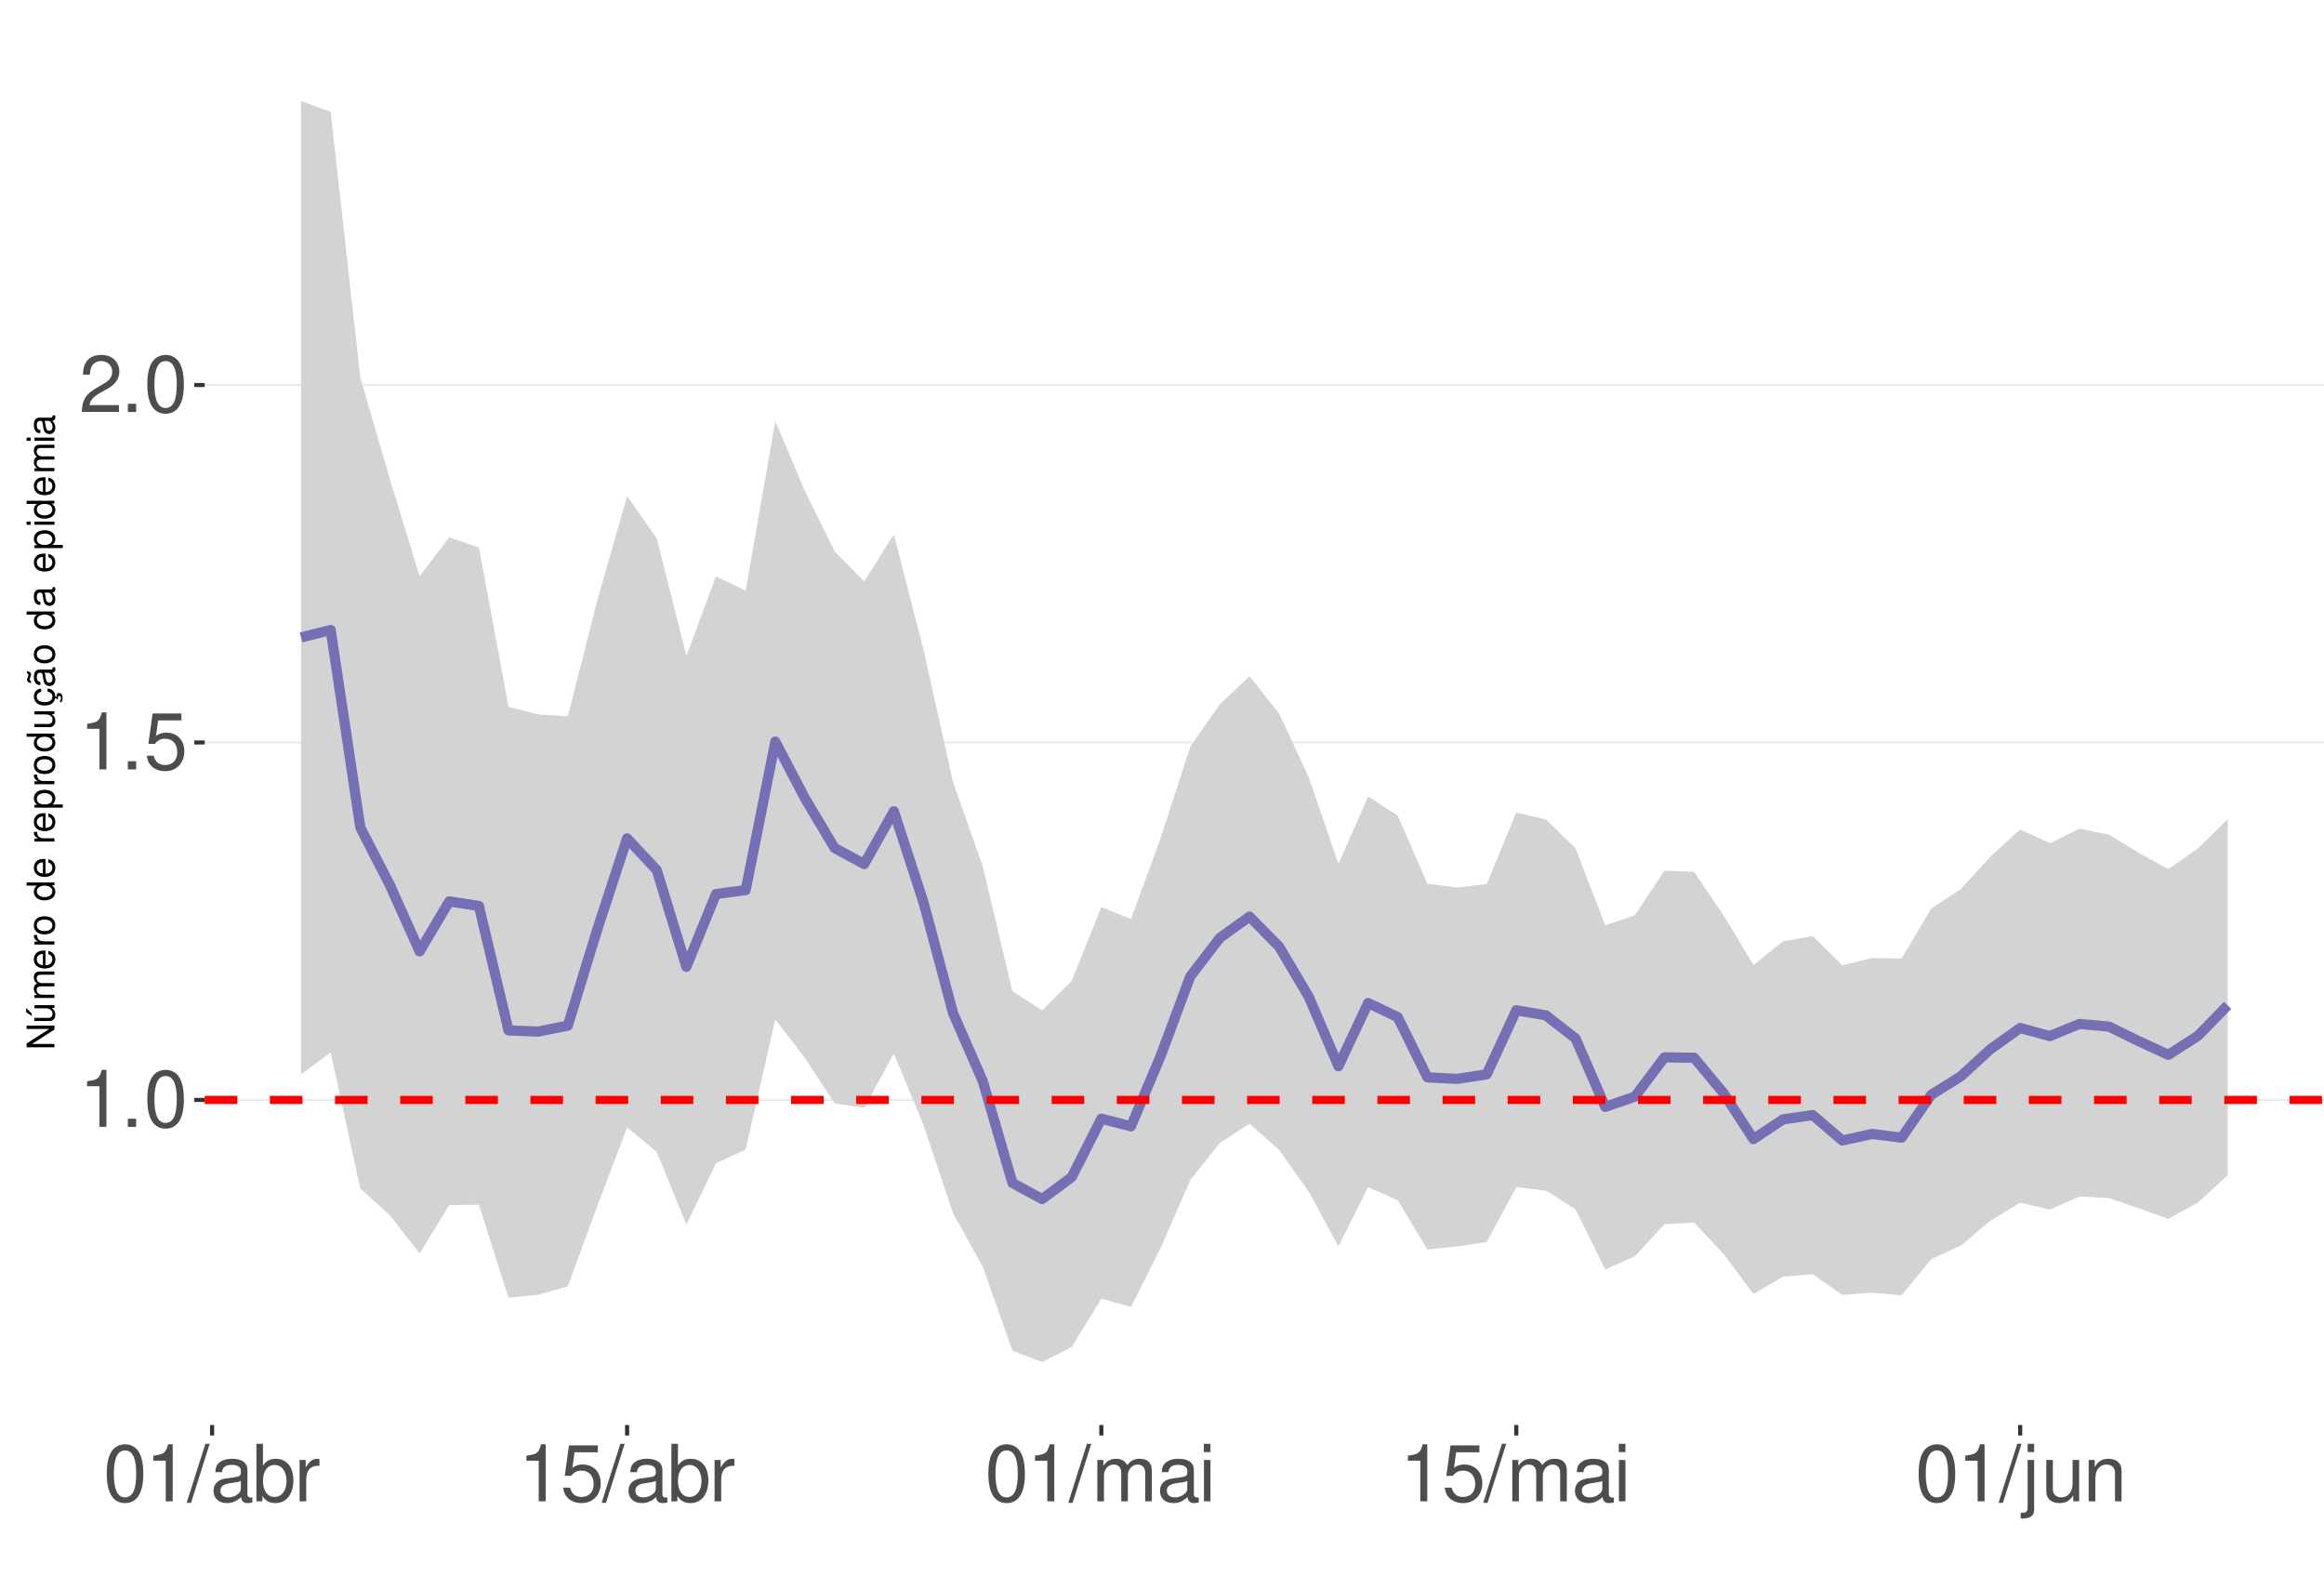
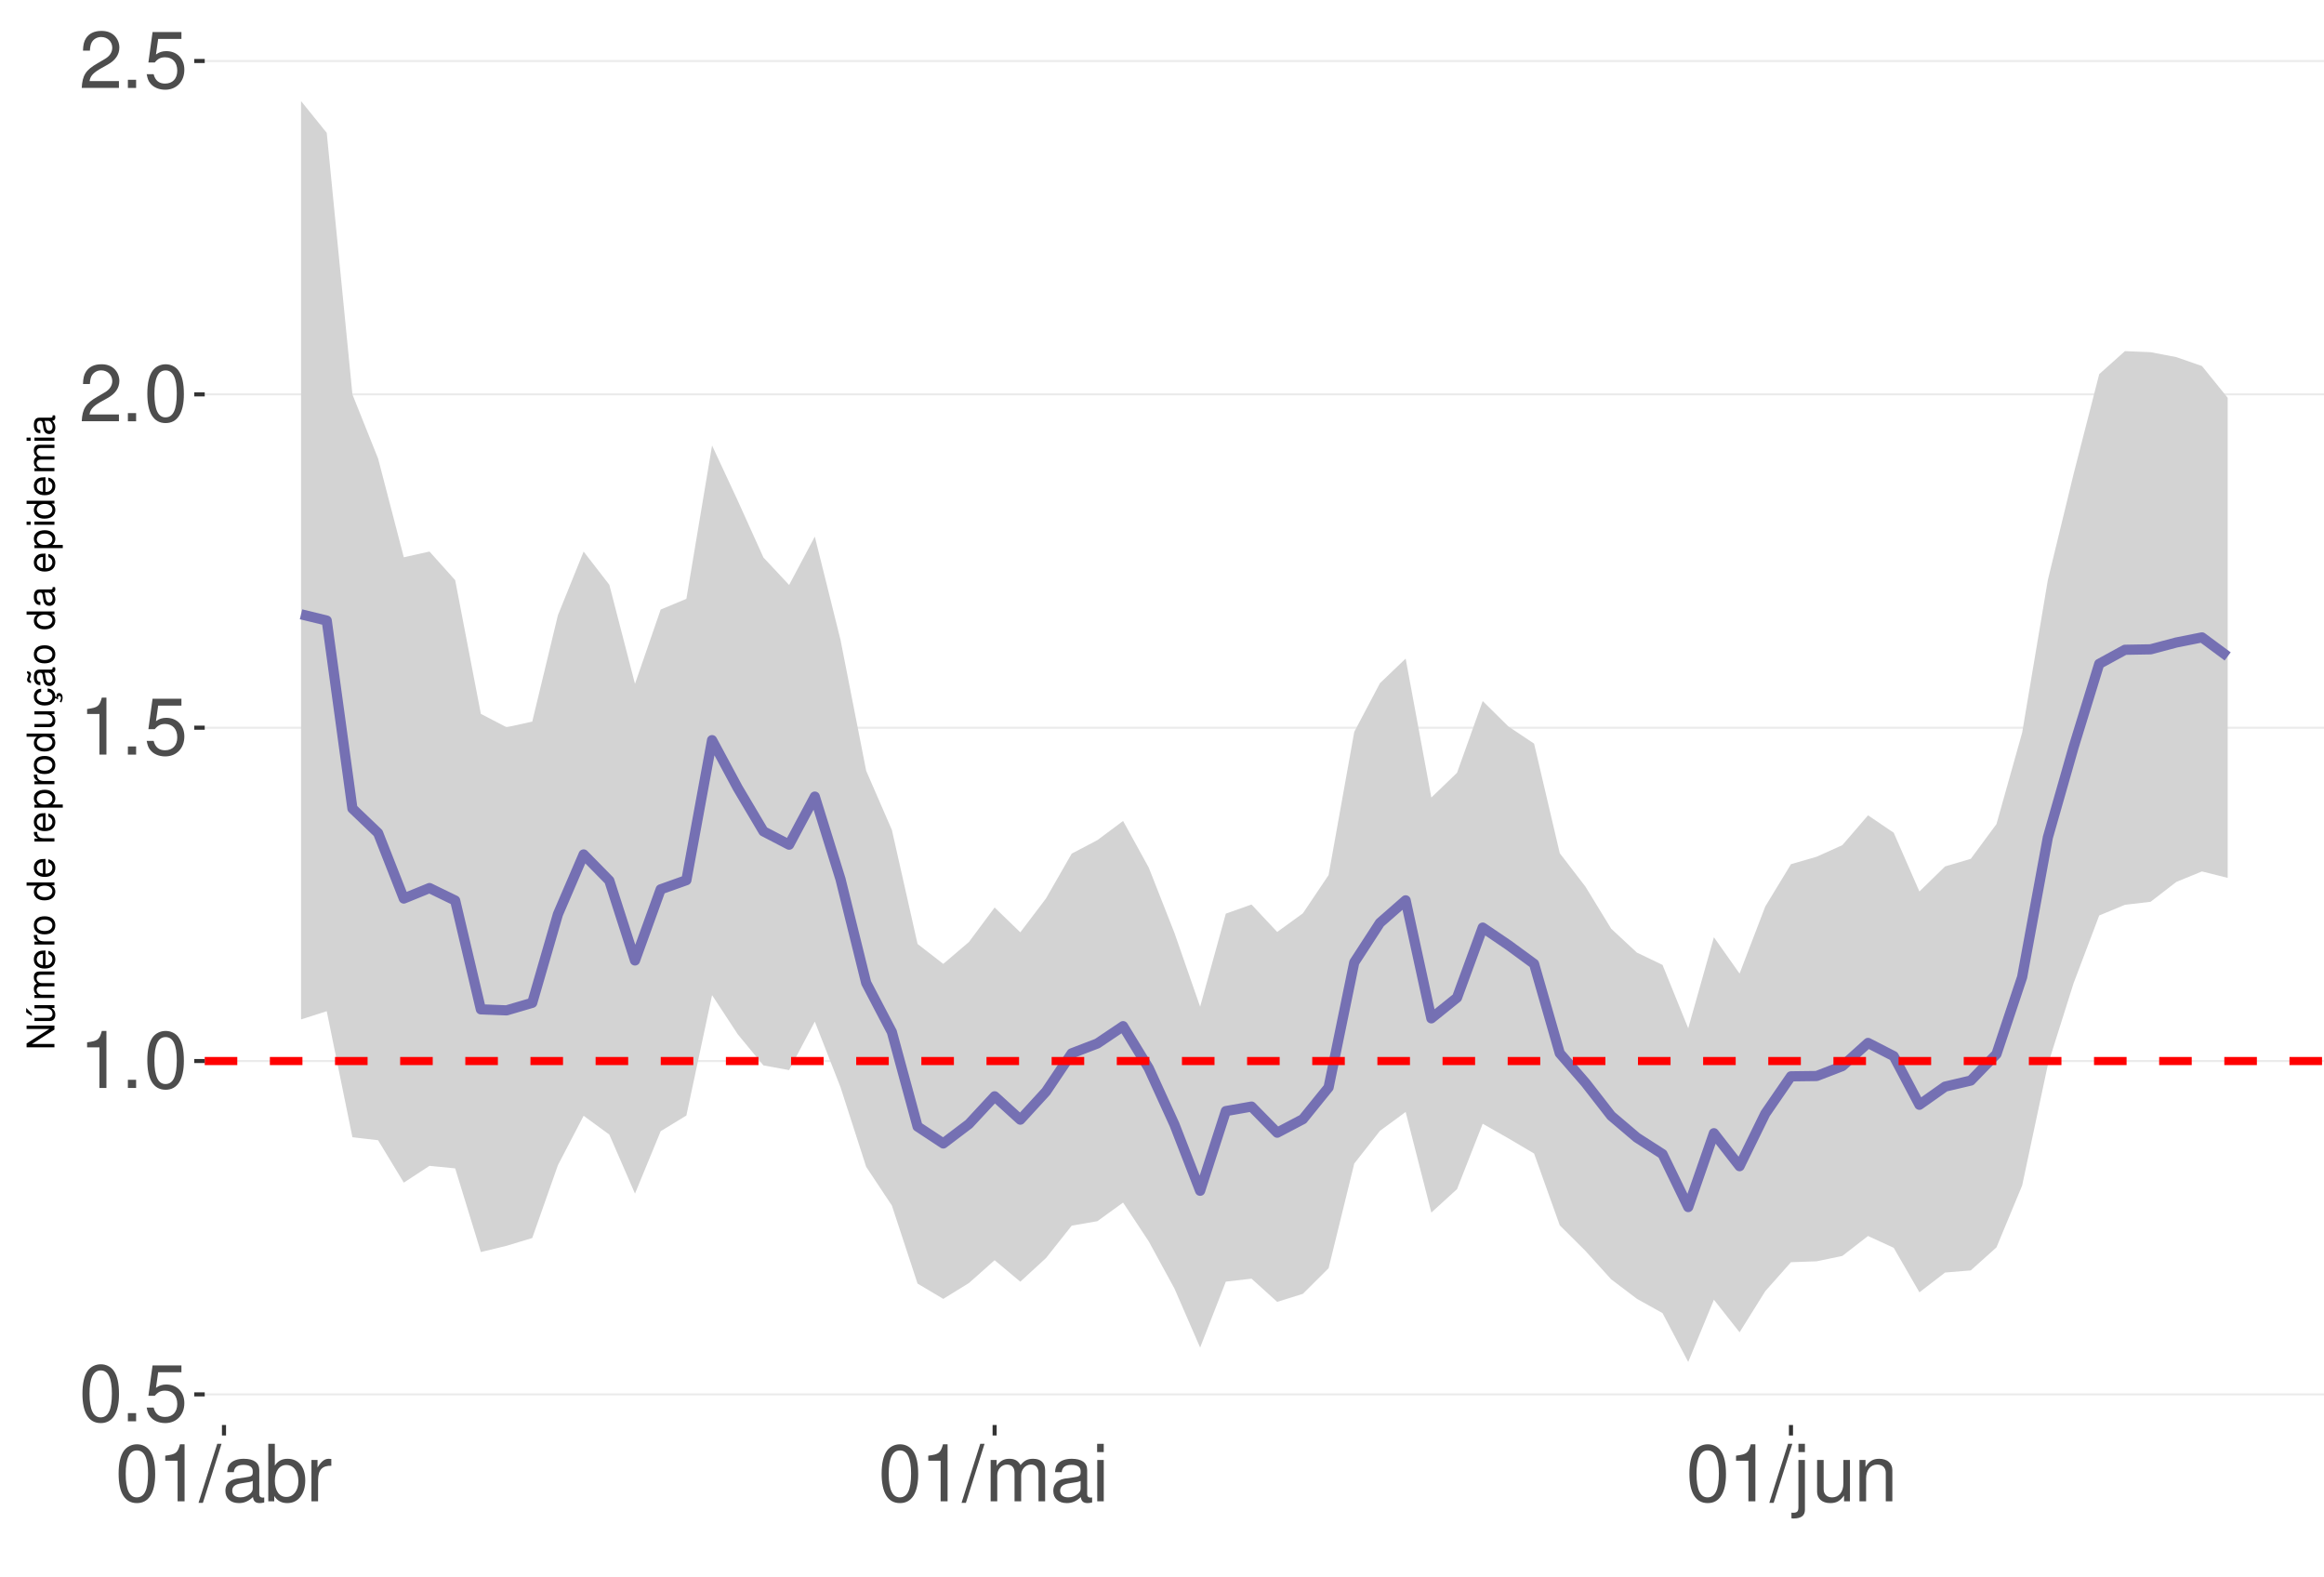
<svg xmlns="http://www.w3.org/2000/svg" xmlns:xlink="http://www.w3.org/1999/xlink" width="609pt" height="413pt" viewBox="0 0 609 413" version="1.1">
  <defs>
    <g>
      <symbol overflow="visible" id="glyph0-0">
        <path style="stroke:none;" d="" />
      </symbol>
      <symbol overflow="visible" id="glyph0-1">
-         <path style="stroke:none;" d="M 5.344 -10.641 L 5.344 0 L 7.172 0 L 7.172 -14.938 L 5.969 -14.938 C 5.328 -12.641 4.922 -12.328 2.109 -11.953 L 2.109 -10.641 Z M 5.344 -10.641 " />
+         <path style="stroke:none;" d="M 5.688 -14.938 C 4.312 -14.938 3.078 -14.312 2.312 -13.297 C 1.359 -11.984 0.891 -10 0.891 -7.234 C 0.891 -2.188 2.547 0.469 5.688 0.469 C 8.781 0.469 10.469 -2.188 10.469 -7.109 C 10.469 -10 10.016 -11.938 9.047 -13.297 C 8.281 -14.328 7.062 -14.938 5.688 -14.938 Z M 5.688 -13.328 C 7.641 -13.328 8.609 -11.312 8.609 -7.266 C 8.609 -3.016 7.656 -1.031 5.641 -1.031 C 3.719 -1.031 2.75 -3.094 2.75 -7.203 C 2.75 -11.312 3.719 -13.328 5.688 -13.328 Z M 5.688 -13.328 " />
      </symbol>
      <symbol overflow="visible" id="glyph0-2">
        <path style="stroke:none;" d="M 3.953 -2.141 L 1.797 -2.141 L 1.797 0 L 3.953 0 Z M 3.953 -2.141 " />
      </symbol>
      <symbol overflow="visible" id="glyph0-3">
-         <path style="stroke:none;" d="M 5.688 -14.938 C 4.312 -14.938 3.078 -14.312 2.312 -13.297 C 1.359 -11.984 0.891 -10 0.891 -7.234 C 0.891 -2.188 2.547 0.469 5.688 0.469 C 8.781 0.469 10.469 -2.188 10.469 -7.109 C 10.469 -10 10.016 -11.938 9.047 -13.297 C 8.281 -14.328 7.062 -14.938 5.688 -14.938 Z M 5.688 -13.328 C 7.641 -13.328 8.609 -11.312 8.609 -7.266 C 8.609 -3.016 7.656 -1.031 5.641 -1.031 C 3.719 -1.031 2.75 -3.094 2.75 -7.203 C 2.75 -11.312 3.719 -13.328 5.688 -13.328 Z M 5.688 -13.328 " />
+         <path style="stroke:none;" d="M 9.828 -14.641 L 2.266 -14.641 L 1.172 -6.672 L 2.844 -6.672 C 3.703 -7.688 4.406 -8.031 5.562 -8.031 C 7.516 -8.031 8.734 -6.688 8.734 -4.531 C 8.734 -2.422 7.516 -1.141 5.531 -1.141 C 3.953 -1.141 2.969 -1.938 2.547 -3.594 L 0.719 -3.594 C 0.969 -2.391 1.172 -1.812 1.609 -1.281 C 2.438 -0.172 3.922 0.469 5.578 0.469 C 8.531 0.469 10.594 -1.672 10.594 -4.766 C 10.594 -7.656 8.672 -9.641 5.859 -9.641 C 4.828 -9.641 4 -9.375 3.156 -8.766 L 3.734 -12.844 L 9.828 -12.844 Z M 9.828 -14.641 " />
      </symbol>
      <symbol overflow="visible" id="glyph0-4">
-         <path style="stroke:none;" d="M 9.828 -14.641 L 2.266 -14.641 L 1.172 -6.672 L 2.844 -6.672 C 3.703 -7.688 4.406 -8.031 5.562 -8.031 C 7.516 -8.031 8.734 -6.688 8.734 -4.531 C 8.734 -2.422 7.516 -1.141 5.531 -1.141 C 3.953 -1.141 2.969 -1.938 2.547 -3.594 L 0.719 -3.594 C 0.969 -2.391 1.172 -1.812 1.609 -1.281 C 2.438 -0.172 3.922 0.469 5.578 0.469 C 8.531 0.469 10.594 -1.672 10.594 -4.766 C 10.594 -7.656 8.672 -9.641 5.859 -9.641 C 4.828 -9.641 4 -9.375 3.156 -8.766 L 3.734 -12.844 L 9.828 -12.844 Z M 9.828 -14.641 " />
+         <path style="stroke:none;" d="M 5.344 -10.641 L 5.344 0 L 7.172 0 L 7.172 -14.938 L 5.969 -14.938 C 5.328 -12.641 4.922 -12.328 2.109 -11.953 L 2.109 -10.641 Z M 5.344 -10.641 " />
      </symbol>
      <symbol overflow="visible" id="glyph0-5">
        <path style="stroke:none;" d="M 10.453 -1.797 L 2.75 -1.797 C 2.938 -3.031 3.594 -3.828 5.391 -4.922 L 7.453 -6.078 C 9.5 -7.203 10.562 -8.734 10.562 -10.578 C 10.562 -11.812 10.062 -12.969 9.188 -13.781 C 8.328 -14.562 7.25 -14.938 5.859 -14.938 C 4 -14.938 2.625 -14.281 1.812 -13 C 1.297 -12.203 1.078 -11.281 1.031 -9.766 L 2.844 -9.766 C 2.906 -10.781 3.031 -11.375 3.281 -11.875 C 3.766 -12.781 4.703 -13.344 5.797 -13.344 C 7.453 -13.344 8.703 -12.141 8.703 -10.531 C 8.703 -9.344 8.016 -8.297 6.719 -7.562 L 4.812 -6.438 C 1.75 -4.688 0.875 -3.281 0.703 -0.016 L 10.453 -0.016 Z M 10.453 -1.797 " />
      </symbol>
      <symbol overflow="visible" id="glyph0-6">
        <path style="stroke:none;" d="M 4.734 -15.062 L -0.172 0.406 L 0.969 0.406 L 5.859 -15.062 Z M 4.734 -15.062 " />
      </symbol>
      <symbol overflow="visible" id="glyph0-7">
        <path style="stroke:none;" d="M 11.047 -1.016 C 10.859 -0.969 10.781 -0.969 10.672 -0.969 C 10.078 -0.969 9.75 -1.281 9.75 -1.812 L 9.75 -8.188 C 9.75 -10.094 8.344 -11.141 5.688 -11.141 C 4.094 -11.141 2.828 -10.672 2.094 -9.875 C 1.594 -9.312 1.391 -8.703 1.344 -7.625 L 3.078 -7.625 C 3.219 -8.938 4 -9.547 5.625 -9.547 C 7.188 -9.547 8.031 -8.969 8.031 -7.938 L 8.031 -7.484 C 8.016 -6.734 7.641 -6.469 6.234 -6.281 C 3.797 -5.969 3.422 -5.891 2.766 -5.625 C 1.516 -5.078 0.875 -4.125 0.875 -2.734 C 0.875 -0.766 2.234 0.469 4.422 0.469 C 5.781 0.469 6.875 0 8.094 -1.109 C 8.219 0 8.766 0.469 9.875 0.469 C 10.25 0.469 10.469 0.438 11.047 0.297 Z M 8.031 -3.406 C 8.031 -2.828 7.875 -2.484 7.359 -2 C 6.656 -1.359 5.797 -1.031 4.797 -1.031 C 3.453 -1.031 2.672 -1.672 2.672 -2.766 C 2.672 -3.906 3.406 -4.484 5.266 -4.75 C 7.109 -5 7.453 -5.078 8.031 -5.344 Z M 8.031 -3.406 " />
      </symbol>
      <symbol overflow="visible" id="glyph0-8">
        <path style="stroke:none;" d="M 1.109 -15.062 L 1.109 0 L 2.672 0 L 2.672 -1.391 C 3.484 -0.125 4.578 0.469 6.094 0.469 C 8.938 0.469 10.797 -1.859 10.797 -5.453 C 10.797 -8.969 9.047 -11.141 6.172 -11.141 C 4.688 -11.141 3.641 -10.578 2.828 -9.359 L 2.828 -15.062 Z M 5.844 -9.516 C 7.766 -9.516 9 -7.844 9 -5.266 C 9 -2.812 7.719 -1.141 5.844 -1.141 C 4 -1.141 2.828 -2.781 2.828 -5.328 C 2.828 -7.875 4 -9.516 5.844 -9.516 Z M 5.844 -9.516 " />
      </symbol>
      <symbol overflow="visible" id="glyph0-9">
        <path style="stroke:none;" d="M 1.422 -10.828 L 1.422 0 L 3.156 0 L 3.156 -5.625 C 3.188 -8.219 4.25 -9.375 6.625 -9.312 L 6.625 -11.078 C 6.344 -11.109 6.172 -11.141 5.969 -11.141 C 4.859 -11.141 4 -10.469 3.016 -8.859 L 3.016 -10.828 Z M 1.422 -10.828 " />
      </symbol>
      <symbol overflow="visible" id="glyph0-10">
        <path style="stroke:none;" d="M 1.453 -10.828 L 1.453 0 L 3.188 0 L 3.188 -6.797 C 3.188 -8.359 4.312 -9.625 5.719 -9.625 C 7 -9.625 7.719 -8.844 7.719 -7.453 L 7.719 0 L 9.453 0 L 9.453 -6.797 C 9.453 -8.359 10.594 -9.625 12 -9.625 C 13.266 -9.625 14 -8.812 14 -7.453 L 14 0 L 15.734 0 L 15.734 -8.125 C 15.734 -10.062 14.625 -11.141 12.594 -11.141 C 11.156 -11.141 10.281 -10.703 9.281 -9.484 C 8.641 -10.641 7.766 -11.141 6.359 -11.141 C 4.922 -11.141 3.953 -10.594 3.031 -9.297 L 3.031 -10.828 Z M 1.453 -10.828 " />
      </symbol>
      <symbol overflow="visible" id="glyph0-11">
        <path style="stroke:none;" d="M 3.094 -10.828 L 1.391 -10.828 L 1.391 0 L 3.094 0 Z M 3.094 -15.062 L 1.359 -15.062 L 1.359 -12.891 L 3.094 -12.891 Z M 3.094 -15.062 " />
      </symbol>
      <symbol overflow="visible" id="glyph0-12">
        <path style="stroke:none;" d="M 1.453 -10.828 L 1.453 1.562 C 1.453 2.641 1.109 3 0.047 3 C -0.078 3 -0.141 3 -0.375 2.969 L -0.375 4.438 C -0.172 4.484 -0.062 4.5 0.203 4.5 C 2.141 4.5 3.156 3.734 3.156 2.25 L 3.156 -10.828 Z M 3.156 -15.062 L 1.453 -15.062 L 1.453 -12.891 L 3.156 -12.891 Z M 3.156 -15.062 " />
      </symbol>
      <symbol overflow="visible" id="glyph0-13">
        <path style="stroke:none;" d="M 9.953 0 L 9.953 -10.828 L 8.234 -10.828 L 8.234 -4.688 C 8.234 -2.484 7.078 -1.031 5.281 -1.031 C 3.922 -1.031 3.062 -1.859 3.062 -3.156 L 3.062 -10.828 L 1.344 -10.828 L 1.344 -2.484 C 1.344 -0.688 2.688 0.469 4.797 0.469 C 6.375 0.469 7.391 -0.078 8.406 -1.516 L 8.406 0 Z M 9.953 0 " />
      </symbol>
      <symbol overflow="visible" id="glyph0-14">
        <path style="stroke:none;" d="M 1.453 -10.828 L 1.453 0 L 3.188 0 L 3.188 -5.969 C 3.188 -8.188 4.344 -9.625 6.109 -9.625 C 7.484 -9.625 8.344 -8.797 8.344 -7.5 L 8.344 0 L 10.062 0 L 10.062 -8.188 C 10.062 -9.984 8.719 -11.141 6.625 -11.141 C 5.016 -11.141 3.984 -10.516 3.031 -9 L 3.031 -10.828 Z M 1.453 -10.828 " />
      </symbol>
      <symbol overflow="visible" id="glyph1-0">
        <path style="stroke:none;" d="" />
      </symbol>
      <symbol overflow="visible" id="glyph1-1">
        <path style="stroke:none;" d="M -7.297 -6.453 L -7.297 -5.578 L -1.328 -5.578 L -7.297 -1.766 L -7.297 -0.766 L 0 -0.766 L 0 -1.641 L -5.906 -1.641 L 0 -5.406 L 0 -6.453 Z M -7.297 -6.453 " />
      </symbol>
      <symbol overflow="visible" id="glyph1-2">
        <path style="stroke:none;" d="M 0 -4.812 L -5.234 -4.812 L -5.234 -3.984 L -2.266 -3.984 C -1.203 -3.984 -0.5 -3.438 -0.5 -2.562 C -0.5 -1.906 -0.906 -1.484 -1.531 -1.484 L -5.234 -1.484 L -5.234 -0.656 L -1.203 -0.656 C -0.328 -0.656 0.234 -1.297 0.234 -2.312 C 0.234 -3.094 -0.047 -3.578 -0.734 -4.062 L 0 -4.062 Z M -7.406 -2.953 L -5.922 -2 L -5.922 -2.594 L -7.406 -4.094 Z M -7.406 -2.953 " />
      </symbol>
      <symbol overflow="visible" id="glyph1-3">
        <path style="stroke:none;" d="M -5.234 -0.703 L 0 -0.703 L 0 -1.547 L -3.297 -1.547 C -4.047 -1.547 -4.656 -2.094 -4.656 -2.766 C -4.656 -3.391 -4.281 -3.734 -3.609 -3.734 L 0 -3.734 L 0 -4.578 L -3.297 -4.578 C -4.047 -4.578 -4.656 -5.125 -4.656 -5.812 C -4.656 -6.422 -4.266 -6.781 -3.609 -6.781 L 0 -6.781 L 0 -7.625 L -3.938 -7.625 C -4.875 -7.625 -5.391 -7.078 -5.391 -6.094 C -5.391 -5.406 -5.188 -4.984 -4.594 -4.484 C -5.156 -4.188 -5.391 -3.766 -5.391 -3.078 C -5.391 -2.375 -5.125 -1.906 -4.5 -1.469 L -5.234 -1.469 Z M -5.234 -0.703 " />
      </symbol>
      <symbol overflow="visible" id="glyph1-4">
        <path style="stroke:none;" d="M -2.344 -5.125 C -3.141 -5.125 -3.625 -5.062 -4.016 -4.922 C -4.875 -4.578 -5.391 -3.781 -5.391 -2.797 C -5.391 -1.344 -4.281 -0.406 -2.547 -0.406 C -0.812 -0.406 0.234 -1.297 0.234 -2.781 C 0.234 -3.984 -0.453 -4.812 -1.594 -5.016 L -1.594 -4.188 C -0.906 -3.953 -0.547 -3.484 -0.547 -2.812 C -0.547 -2.281 -0.781 -1.828 -1.219 -1.547 C -1.516 -1.344 -1.812 -1.281 -2.344 -1.266 Z M -3.016 -1.297 C -3.984 -1.359 -4.625 -1.953 -4.625 -2.797 C -4.625 -3.641 -3.953 -4.234 -3.016 -4.234 Z M -3.016 -1.297 " />
      </symbol>
      <symbol overflow="visible" id="glyph1-5">
        <path style="stroke:none;" d="M -5.234 -0.688 L 0 -0.688 L 0 -1.531 L -2.719 -1.531 C -3.984 -1.547 -4.547 -2.062 -4.516 -3.203 L -5.359 -3.203 C -5.375 -3.062 -5.391 -2.984 -5.391 -2.891 C -5.391 -2.344 -5.062 -1.938 -4.297 -1.453 L -5.234 -1.453 Z M -5.234 -0.688 " />
      </symbol>
      <symbol overflow="visible" id="glyph1-6">
        <path style="stroke:none;" d="M -5.391 -2.719 C -5.391 -1.234 -4.344 -0.359 -2.578 -0.359 C -0.812 -0.359 0.234 -1.234 0.234 -2.734 C 0.234 -4.203 -0.812 -5.094 -2.547 -5.094 C -4.359 -5.094 -5.391 -4.234 -5.391 -2.719 Z M -4.625 -2.734 C -4.625 -3.672 -3.844 -4.234 -2.547 -4.234 C -1.312 -4.234 -0.547 -3.656 -0.547 -2.734 C -0.547 -1.797 -1.312 -1.234 -2.578 -1.234 C -3.844 -1.234 -4.625 -1.797 -4.625 -2.734 Z M -4.625 -2.734 " />
      </symbol>
      <symbol overflow="visible" id="glyph1-7">
        <path style="stroke:none;" d="" />
      </symbol>
      <symbol overflow="visible" id="glyph1-8">
        <path style="stroke:none;" d="M -7.297 -4.953 L -7.297 -4.125 L -4.578 -4.125 C -5.109 -3.766 -5.391 -3.203 -5.391 -2.516 C -5.391 -1.156 -4.297 -0.266 -2.625 -0.266 C -0.859 -0.266 0.234 -1.125 0.234 -2.547 C 0.234 -3.266 -0.047 -3.766 -0.688 -4.203 L 0 -4.203 L 0 -4.953 Z M -4.609 -2.656 C -4.609 -3.547 -3.812 -4.125 -2.562 -4.125 C -1.344 -4.125 -0.547 -3.547 -0.547 -2.656 C -0.547 -1.734 -1.359 -1.125 -2.578 -1.125 C -3.797 -1.125 -4.609 -1.734 -4.609 -2.656 Z M -4.609 -2.656 " />
      </symbol>
      <symbol overflow="visible" id="glyph1-9">
        <path style="stroke:none;" d="M 2.188 -0.547 L 2.188 -1.375 L -0.547 -1.375 C -0.016 -1.812 0.234 -2.312 0.234 -2.984 C 0.234 -4.344 -0.859 -5.234 -2.531 -5.234 C -4.297 -5.234 -5.391 -4.375 -5.391 -2.984 C -5.391 -2.266 -5.062 -1.703 -4.453 -1.312 L -5.234 -1.312 L -5.234 -0.547 Z M -4.609 -2.844 C -4.609 -3.766 -3.797 -4.359 -2.547 -4.359 C -1.359 -4.359 -0.547 -3.75 -0.547 -2.844 C -0.547 -1.953 -1.344 -1.375 -2.578 -1.375 C -3.812 -1.375 -4.609 -1.953 -4.609 -2.844 Z M -4.609 -2.844 " />
      </symbol>
      <symbol overflow="visible" id="glyph1-10">
        <path style="stroke:none;" d="M 0 -4.812 L -5.234 -4.812 L -5.234 -3.984 L -2.266 -3.984 C -1.203 -3.984 -0.5 -3.438 -0.5 -2.562 C -0.5 -1.906 -0.906 -1.484 -1.531 -1.484 L -5.234 -1.484 L -5.234 -0.656 L -1.203 -0.656 C -0.328 -0.656 0.234 -1.297 0.234 -2.312 C 0.234 -3.094 -0.047 -3.578 -0.734 -4.062 L 0 -4.062 Z M 0 -4.812 " />
      </symbol>
      <symbol overflow="visible" id="glyph1-11">
        <path style="stroke:none;" d="M 0.234 -2.641 C 0.234 -3.875 -0.547 -4.703 -1.797 -4.766 L -1.797 -3.938 C -0.953 -3.797 -0.531 -3.359 -0.531 -2.656 C -0.531 -1.734 -1.281 -1.188 -2.516 -1.188 C -3.844 -1.188 -4.625 -1.719 -4.625 -2.625 C -4.625 -3.328 -4.203 -3.766 -3.484 -3.875 L -3.484 -4.703 C -3.984 -4.672 -4.312 -4.562 -4.609 -4.359 C -5.094 -4 -5.391 -3.375 -5.391 -2.641 C -5.391 -1.219 -4.266 -0.312 -2.531 -0.312 C -1.469 -0.312 -0.625 -0.672 -0.156 -1.312 C 0.047 -1.594 0.125 -1.812 0.203 -2.25 L 0.922 -1.938 L 0.984 -2.062 C 0.938 -2.188 0.906 -2.25 0.906 -2.375 C 0.906 -2.656 1.047 -2.828 1.281 -2.828 C 1.547 -2.828 1.734 -2.594 1.734 -2.297 C 1.734 -2.031 1.672 -1.844 1.438 -1.406 L 1.406 -1.312 L 1.812 -1.094 C 2.078 -1.75 2.141 -1.953 2.141 -2.344 C 2.141 -3.109 1.781 -3.578 1.203 -3.578 C 0.781 -3.578 0.547 -3.297 0.547 -2.797 C 0.547 -2.703 0.547 -2.641 0.562 -2.516 Z M 0.234 -2.641 " />
      </symbol>
      <symbol overflow="visible" id="glyph1-12">
        <path style="stroke:none;" d="M -0.484 -5.344 C -0.469 -5.266 -0.469 -5.219 -0.469 -5.172 C -0.469 -4.875 -0.625 -4.719 -0.875 -4.719 L -3.953 -4.719 C -4.891 -4.719 -5.391 -4.047 -5.391 -2.75 C -5.391 -1.984 -5.172 -1.375 -4.781 -1.016 C -4.516 -0.766 -4.203 -0.672 -3.688 -0.656 L -3.688 -1.484 C -4.328 -1.562 -4.625 -1.938 -4.625 -2.719 C -4.625 -3.484 -4.344 -3.891 -3.844 -3.891 L -3.625 -3.891 C -3.266 -3.875 -3.125 -3.703 -3.047 -3.016 C -2.891 -1.844 -2.844 -1.656 -2.719 -1.344 C -2.453 -0.734 -2 -0.422 -1.312 -0.422 C -0.375 -0.422 0.234 -1.078 0.234 -2.141 C 0.234 -2.797 0 -3.328 -0.547 -3.922 C 0 -3.984 0.234 -4.234 0.234 -4.781 C 0.234 -4.953 0.203 -5.062 0.141 -5.344 Z M -1.656 -3.891 C -1.375 -3.891 -1.203 -3.812 -0.969 -3.562 C -0.656 -3.219 -0.5 -2.812 -0.5 -2.312 C -0.5 -1.672 -0.812 -1.297 -1.344 -1.297 C -1.891 -1.297 -2.172 -1.656 -2.297 -2.547 C -2.422 -3.438 -2.453 -3.609 -2.594 -3.891 Z M -7.172 -3.75 C -6.922 -3.672 -6.812 -3.547 -6.812 -3.375 C -6.812 -3.25 -6.875 -2.984 -6.984 -2.734 C -7.156 -2.312 -7.172 -2.25 -7.172 -2.047 C -7.172 -1.594 -6.797 -1.297 -6.141 -1.188 L -6.141 -1.766 C -6.375 -1.812 -6.5 -1.938 -6.5 -2.094 C -6.5 -2.203 -6.469 -2.344 -6.375 -2.578 C -6.156 -3.156 -6.125 -3.234 -6.125 -3.438 C -6.125 -3.922 -6.484 -4.219 -7.172 -4.312 Z M -7.172 -3.75 " />
      </symbol>
      <symbol overflow="visible" id="glyph1-13">
        <path style="stroke:none;" d="M -0.484 -5.344 C -0.469 -5.266 -0.469 -5.219 -0.469 -5.172 C -0.469 -4.875 -0.625 -4.719 -0.875 -4.719 L -3.953 -4.719 C -4.891 -4.719 -5.391 -4.047 -5.391 -2.75 C -5.391 -1.984 -5.172 -1.375 -4.781 -1.016 C -4.516 -0.766 -4.203 -0.672 -3.688 -0.656 L -3.688 -1.484 C -4.328 -1.562 -4.625 -1.938 -4.625 -2.719 C -4.625 -3.484 -4.344 -3.891 -3.844 -3.891 L -3.625 -3.891 C -3.266 -3.875 -3.125 -3.703 -3.047 -3.016 C -2.891 -1.844 -2.844 -1.656 -2.719 -1.344 C -2.453 -0.734 -2 -0.422 -1.312 -0.422 C -0.375 -0.422 0.234 -1.078 0.234 -2.141 C 0.234 -2.797 0 -3.328 -0.547 -3.922 C 0 -3.984 0.234 -4.234 0.234 -4.781 C 0.234 -4.953 0.203 -5.062 0.141 -5.344 Z M -1.656 -3.891 C -1.375 -3.891 -1.203 -3.812 -0.969 -3.562 C -0.656 -3.219 -0.5 -2.812 -0.5 -2.312 C -0.5 -1.672 -0.812 -1.297 -1.344 -1.297 C -1.891 -1.297 -2.172 -1.656 -2.297 -2.547 C -2.422 -3.438 -2.453 -3.609 -2.594 -3.891 Z M -1.656 -3.891 " />
      </symbol>
      <symbol overflow="visible" id="glyph1-14">
        <path style="stroke:none;" d="M -5.234 -1.5 L -5.234 -0.672 L 0 -0.672 L 0 -1.5 Z M -7.297 -1.5 L -7.297 -0.656 L -6.234 -0.656 L -6.234 -1.5 Z M -7.297 -1.5 " />
      </symbol>
    </g>
    <clipPath id="clip1">
      <path d="M 53.645 9.961 L 609 9.961 L 609 373.328 L 53.645 373.328 Z M 53.645 9.961 " />
    </clipPath>
    <clipPath id="clip2">
-       <path d="M 53.645 287 L 609 287 L 609 289 L 53.645 289 Z M 53.645 287 " />
+       <path d="M 53.645 365 L 609 365 L 609 366 L 53.645 366 Z M 53.645 365 " />
    </clipPath>
    <clipPath id="clip3">
-       <path d="M 53.645 194 L 609 194 L 609 195 L 53.645 195 Z M 53.645 194 " />
+       <path d="M 53.645 277 L 609 277 L 609 279 L 53.645 279 Z M 53.645 277 " />
    </clipPath>
    <clipPath id="clip4">
-       <path d="M 53.645 100 L 609 100 L 609 102 L 53.645 102 Z M 53.645 100 " />
+       <path d="M 53.645 190 L 609 190 L 609 191 L 53.645 191 Z M 53.645 190 " />
    </clipPath>
    <clipPath id="clip5">
-       <path d="M 53.645 287 L 609 287 L 609 290 L 53.645 290 Z M 53.645 287 " />
+       <path d="M 53.645 103 L 609 103 L 609 104 L 53.645 104 Z M 53.645 103 " />
+     </clipPath>
+     <clipPath id="clip6">
+       <path d="M 53.645 15 L 609 15 L 609 17 L 53.645 17 Z M 53.645 15 " />
+     </clipPath>
+     <clipPath id="clip7">
+       <path d="M 53.645 276 L 609 276 L 609 280 L 53.645 280 Z M 53.645 276 " />
    </clipPath>
  </defs>
  <g id="surface73">
    <rect x="0" y="0" width="609" height="413" style="fill:rgb(100%,100%,100%);fill-opacity:1;stroke:none;" />
    <rect x="0" y="0" width="609" height="413" style="fill:rgb(100%,100%,100%);fill-opacity:1;stroke:none;" />
    <path style="fill:none;stroke-width:1.067;stroke-linecap:round;stroke-linejoin:round;stroke:rgb(100%,100%,100%);stroke-opacity:1;stroke-miterlimit:10;" d="M 0 413 L 609 413 L 609 0 L 0 0 Z M 0 413 " />
    <g clip-path="url(#clip1)" clip-rule="nonzero">
      <path style=" stroke:none;fill-rule:nonzero;fill:rgb(100%,100%,100%);fill-opacity:1;" d="M 53.645 373.328 L 609 373.328 L 609 9.961 L 53.645 9.961 Z M 53.645 373.328 " />
    </g>
    <g clip-path="url(#clip2)" clip-rule="nonzero">
-       <path style="fill:none;stroke-width:0.533;stroke-linecap:butt;stroke-linejoin:round;stroke:rgb(92.157%,92.157%,92.157%);stroke-opacity:1;stroke-miterlimit:10;" d="M 53.645 288.164 L 609 288.164 " />
+       <path style="fill:none;stroke-width:0.533;stroke-linecap:butt;stroke-linejoin:round;stroke:rgb(92.157%,92.157%,92.157%);stroke-opacity:1;stroke-miterlimit:10;" d="M 53.645 365.301 L 609 365.301 " />
    </g>
    <g clip-path="url(#clip3)" clip-rule="nonzero">
-       <path style="fill:none;stroke-width:0.533;stroke-linecap:butt;stroke-linejoin:round;stroke:rgb(92.157%,92.157%,92.157%);stroke-opacity:1;stroke-miterlimit:10;" d="M 53.645 194.516 L 609 194.516 " />
+       <path style="fill:none;stroke-width:0.533;stroke-linecap:butt;stroke-linejoin:round;stroke:rgb(92.157%,92.157%,92.157%);stroke-opacity:1;stroke-miterlimit:10;" d="M 53.645 277.973 L 609 277.973 " />
    </g>
    <g clip-path="url(#clip4)" clip-rule="nonzero">
-       <path style="fill:none;stroke-width:0.533;stroke-linecap:butt;stroke-linejoin:round;stroke:rgb(92.157%,92.157%,92.157%);stroke-opacity:1;stroke-miterlimit:10;" d="M 53.645 100.871 L 609 100.871 " />
-     </g>
-     <path style=" stroke:none;fill-rule:nonzero;fill:rgb(82.745%,82.745%,82.745%);fill-opacity:1;" d="M 78.887 26.48 L 86.656 29.316 L 94.422 98.945 L 102.191 125.586 L 109.957 150.984 L 117.723 140.754 L 125.492 143.43 L 133.258 185.152 L 141.027 187.164 L 148.793 187.656 L 156.559 157.148 L 164.328 129.969 L 172.094 141.008 L 179.863 171.805 L 187.629 151.023 L 195.398 154.727 L 203.164 110.336 L 210.93 128.645 L 218.699 144.453 L 226.465 152.32 L 234.234 140.008 L 242 170.199 L 249.766 204.965 L 257.535 226.965 L 265.301 259.711 L 273.07 264.699 L 280.836 257.004 L 288.602 237.648 L 296.371 240.762 L 304.137 219.586 L 311.906 195.613 L 319.672 184.523 L 327.438 177.137 L 335.207 186.977 L 342.973 203.676 L 350.742 226.336 L 358.508 208.668 L 366.273 213.68 L 374.043 231.52 L 381.809 232.516 L 389.578 231.617 L 397.344 212.855 L 405.109 214.695 L 412.879 222.277 L 420.645 242.422 L 428.414 239.766 L 436.18 228.086 L 443.945 228.422 L 451.715 239.914 L 459.48 252.801 L 467.25 246.609 L 475.016 245.223 L 482.781 252.902 L 490.551 250.977 L 498.316 251.113 L 506.086 238.004 L 513.852 232.906 L 521.617 224.363 L 529.387 217.309 L 537.152 220.902 L 544.922 217.105 L 552.688 218.684 L 560.453 223.43 L 568.223 227.703 L 575.988 222.246 L 583.758 214.59 L 583.758 307.883 L 575.988 315.039 L 568.223 319.309 L 560.453 316.562 L 552.688 313.875 L 544.922 313.457 L 537.152 316.902 L 529.387 315.066 L 521.617 319.785 L 513.852 326.285 L 506.086 329.859 L 498.316 339.363 L 490.551 338.664 L 482.781 339.23 L 475.016 333.828 L 467.25 334.473 L 459.48 339 L 451.715 328.586 L 443.945 320.277 L 436.18 320.723 L 428.414 329.102 L 420.645 332.594 L 412.879 316.832 L 405.109 311.93 L 397.344 311.004 L 389.578 325.395 L 381.809 326.547 L 374.043 327.34 L 366.273 314.445 L 358.508 311.012 L 350.742 326.547 L 342.973 312.219 L 335.207 301.293 L 327.438 294.371 L 319.672 299.418 L 311.906 309.172 L 304.137 326.957 L 296.371 342.379 L 288.602 340.223 L 280.836 352.906 L 273.07 356.812 L 265.301 353.859 L 257.535 331.887 L 249.766 317.879 L 242 294.734 L 234.234 275.973 L 226.465 290.238 L 218.699 289.082 L 210.93 277.172 L 203.164 267.066 L 195.398 301.156 L 187.629 304.766 L 179.863 320.816 L 172.094 301.785 L 164.328 295.348 L 156.559 315.867 L 148.793 337.016 L 141.027 339.211 L 133.258 340.004 L 125.492 315.609 L 117.723 315.723 L 109.957 328.406 L 102.191 318.387 L 94.422 311.383 L 86.656 275.723 L 78.887 281.473 Z M 78.887 26.48 " />
-     <path style="fill:none;stroke-width:2.667;stroke-linecap:butt;stroke-linejoin:round;stroke:rgb(45.882%,43.922%,70.196%);stroke-opacity:1;stroke-miterlimit:10;" d="M 78.887 167 L 86.656 165.043 L 94.422 216.773 L 102.191 231.918 L 109.957 249.246 L 117.723 236.145 L 125.492 237.359 L 133.258 269.961 L 141.027 270.254 L 148.793 268.695 L 156.559 243.359 L 164.328 219.641 L 172.094 227.941 L 179.863 253.285 L 187.629 234.23 L 195.398 233.188 L 203.164 194.289 L 210.93 209.125 L 218.699 222.172 L 226.465 226.363 L 234.234 212.539 L 242 236.387 L 249.766 265.469 L 257.535 283.223 L 265.301 309.91 L 273.07 314.137 L 280.836 308.395 L 288.602 293.074 L 296.371 295.078 L 304.137 276.66 L 311.906 255.82 L 319.672 245.703 L 327.438 240.129 L 335.207 248.035 L 342.973 261.16 L 350.742 279.332 L 358.508 262.773 L 366.273 266.469 L 374.043 282.246 L 381.809 282.648 L 389.578 281.469 L 397.344 264.672 L 405.109 266.008 L 412.879 272.059 L 420.645 289.984 L 428.414 287.301 L 436.18 276.996 L 443.945 277.113 L 451.715 286.477 L 459.48 298.418 L 467.25 293.246 L 475.016 292.141 L 482.781 298.785 L 490.551 297.086 L 498.316 298.047 L 506.086 286.812 L 513.852 281.969 L 521.617 274.844 L 529.387 269.312 L 537.152 271.438 L 544.922 268.258 L 552.688 268.961 L 560.453 272.773 L 568.223 276.352 L 575.988 271.355 L 583.758 263.379 " />
+       <path style="fill:none;stroke-width:0.533;stroke-linecap:butt;stroke-linejoin:round;stroke:rgb(92.157%,92.157%,92.157%);stroke-opacity:1;stroke-miterlimit:10;" d="M 53.645 190.645 L 609 190.645 " />
+     </g>
    <g clip-path="url(#clip5)" clip-rule="nonzero">
-       <path style="fill:none;stroke-width:2.134;stroke-linecap:butt;stroke-linejoin:round;stroke:rgb(100%,0%,0%);stroke-opacity:1;stroke-dasharray:8.536,8.536;stroke-miterlimit:10;" d="M 53.645 288.164 L 609 288.164 " />
-     </g>
-     <g style="fill:rgb(30.196%,30.196%,30.196%);fill-opacity:1;">
-       <use xlink:href="#glyph0-1" x="20.715" y="295.218" />
-       <use xlink:href="#glyph0-2" x="31.715" y="295.218" />
-       <use xlink:href="#glyph0-3" x="37.715" y="295.218" />
-     </g>
-     <g style="fill:rgb(30.196%,30.196%,30.196%);fill-opacity:1;">
-       <use xlink:href="#glyph0-1" x="20.715" y="201.569" />
-       <use xlink:href="#glyph0-2" x="31.715" y="201.569" />
-       <use xlink:href="#glyph0-4" x="37.715" y="201.569" />
-     </g>
-     <g style="fill:rgb(30.196%,30.196%,30.196%);fill-opacity:1;">
-       <use xlink:href="#glyph0-5" x="20.715" y="107.925" />
-       <use xlink:href="#glyph0-2" x="31.715" y="107.925" />
-       <use xlink:href="#glyph0-3" x="37.715" y="107.925" />
-     </g>
-     <path style="fill:none;stroke-width:1.067;stroke-linecap:butt;stroke-linejoin:round;stroke:rgb(20%,20%,20%);stroke-opacity:1;stroke-miterlimit:10;" d="M 50.906 288.164 L 53.645 288.164 " />
-     <path style="fill:none;stroke-width:1.067;stroke-linecap:butt;stroke-linejoin:round;stroke:rgb(20%,20%,20%);stroke-opacity:1;stroke-miterlimit:10;" d="M 50.906 194.516 L 53.645 194.516 " />
-     <path style="fill:none;stroke-width:1.067;stroke-linecap:butt;stroke-linejoin:round;stroke:rgb(20%,20%,20%);stroke-opacity:1;stroke-miterlimit:10;" d="M 50.906 100.871 L 53.645 100.871 " />
-     <path style="fill:none;stroke-width:1.067;stroke-linecap:butt;stroke-linejoin:round;stroke:rgb(20%,20%,20%);stroke-opacity:1;stroke-miterlimit:10;" d="M 55.586 376.07 L 55.586 373.328 " />
-     <path style="fill:none;stroke-width:1.067;stroke-linecap:butt;stroke-linejoin:round;stroke:rgb(20%,20%,20%);stroke-opacity:1;stroke-miterlimit:10;" d="M 164.328 376.07 L 164.328 373.328 " />
-     <path style="fill:none;stroke-width:1.067;stroke-linecap:butt;stroke-linejoin:round;stroke:rgb(20%,20%,20%);stroke-opacity:1;stroke-miterlimit:10;" d="M 288.602 376.07 L 288.602 373.328 " />
-     <path style="fill:none;stroke-width:1.067;stroke-linecap:butt;stroke-linejoin:round;stroke:rgb(20%,20%,20%);stroke-opacity:1;stroke-miterlimit:10;" d="M 397.344 376.07 L 397.344 373.328 " />
-     <path style="fill:none;stroke-width:1.067;stroke-linecap:butt;stroke-linejoin:round;stroke:rgb(20%,20%,20%);stroke-opacity:1;stroke-miterlimit:10;" d="M 529.387 376.07 L 529.387 373.328 " />
-     <g style="fill:rgb(30.196%,30.196%,30.196%);fill-opacity:1;">
-       <use xlink:href="#glyph0-3" x="27.086" y="393.315" />
-       <use xlink:href="#glyph0-1" x="38.086" y="393.315" />
-       <use xlink:href="#glyph0-6" x="49.086" y="393.315" />
-       <use xlink:href="#glyph0-7" x="55.086" y="393.315" />
-       <use xlink:href="#glyph0-8" x="66.086" y="393.315" />
-       <use xlink:href="#glyph0-9" x="77.086" y="393.315" />
-     </g>
-     <g style="fill:rgb(30.196%,30.196%,30.196%);fill-opacity:1;">
-       <use xlink:href="#glyph0-1" x="135.828" y="393.315" />
-       <use xlink:href="#glyph0-4" x="146.828" y="393.315" />
-       <use xlink:href="#glyph0-6" x="157.828" y="393.315" />
-       <use xlink:href="#glyph0-7" x="163.828" y="393.315" />
-       <use xlink:href="#glyph0-8" x="174.828" y="393.315" />
-       <use xlink:href="#glyph0-9" x="185.828" y="393.315" />
-     </g>
-     <g style="fill:rgb(30.196%,30.196%,30.196%);fill-opacity:1;">
-       <use xlink:href="#glyph0-3" x="258.102" y="393.315" />
-       <use xlink:href="#glyph0-1" x="269.102" y="393.315" />
-       <use xlink:href="#glyph0-6" x="280.102" y="393.315" />
-       <use xlink:href="#glyph0-10" x="286.102" y="393.315" />
-       <use xlink:href="#glyph0-7" x="303.102" y="393.315" />
-       <use xlink:href="#glyph0-11" x="314.102" y="393.315" />
-     </g>
-     <g style="fill:rgb(30.196%,30.196%,30.196%);fill-opacity:1;">
-       <use xlink:href="#glyph0-1" x="366.844" y="393.315" />
-       <use xlink:href="#glyph0-4" x="377.844" y="393.315" />
-       <use xlink:href="#glyph0-6" x="388.844" y="393.315" />
-       <use xlink:href="#glyph0-10" x="394.844" y="393.315" />
-       <use xlink:href="#glyph0-7" x="411.844" y="393.315" />
-       <use xlink:href="#glyph0-11" x="422.844" y="393.315" />
-     </g>
-     <g style="fill:rgb(30.196%,30.196%,30.196%);fill-opacity:1;">
-       <use xlink:href="#glyph0-3" x="501.887" y="393.315" />
-       <use xlink:href="#glyph0-1" x="512.887" y="393.315" />
-       <use xlink:href="#glyph0-6" x="523.887" y="393.315" />
-       <use xlink:href="#glyph0-12" x="529.887" y="393.315" />
-       <use xlink:href="#glyph0-13" x="534.887" y="393.315" />
-       <use xlink:href="#glyph0-14" x="545.887" y="393.315" />
+       <path style="fill:none;stroke-width:0.533;stroke-linecap:butt;stroke-linejoin:round;stroke:rgb(92.157%,92.157%,92.157%);stroke-opacity:1;stroke-miterlimit:10;" d="M 53.645 103.316 L 609 103.316 " />
+     </g>
+     <g clip-path="url(#clip6)" clip-rule="nonzero">
+       <path style="fill:none;stroke-width:0.533;stroke-linecap:butt;stroke-linejoin:round;stroke:rgb(92.157%,92.157%,92.157%);stroke-opacity:1;stroke-miterlimit:10;" d="M 53.645 15.984 L 609 15.984 " />
+     </g>
+     <path style=" stroke:none;fill-rule:nonzero;fill:rgb(82.745%,82.745%,82.745%);fill-opacity:1;" d="M 78.887 26.48 L 85.621 34.805 L 92.352 103.336 L 99.082 120.141 L 105.816 145.996 L 112.547 144.492 L 119.277 151.996 L 126.008 187.016 L 132.742 190.527 L 139.473 189.047 L 146.203 161.168 L 152.938 144.504 L 159.668 153.191 L 166.398 179.16 L 173.129 159.688 L 179.863 156.887 L 186.594 116.711 L 193.324 131.16 L 200.059 146.059 L 206.789 153.25 L 213.52 140.59 L 220.25 167.613 L 226.984 201.941 L 233.715 217.426 L 240.445 247.293 L 247.18 252.527 L 253.91 246.777 L 260.641 237.75 L 267.371 244.25 L 274.105 235.375 L 280.836 223.637 L 287.566 220.102 L 294.301 215.078 L 301.031 227.293 L 307.762 244.402 L 314.492 263.738 L 321.227 239.355 L 327.957 236.969 L 334.688 244.156 L 341.418 239.273 L 348.152 229.258 L 354.883 191.734 L 361.613 178.984 L 368.348 172.539 L 375.078 208.945 L 381.809 202.457 L 388.539 183.66 L 395.273 190.32 L 402.004 194.82 L 408.734 223.523 L 415.469 232.293 L 422.199 243.293 L 428.93 249.555 L 435.66 252.785 L 442.395 269.387 L 449.125 245.543 L 455.855 255.059 L 462.59 237.477 L 469.32 226.398 L 476.051 224.449 L 482.781 221.41 L 489.516 213.602 L 496.246 218.16 L 502.977 233.555 L 509.711 226.984 L 516.441 224.996 L 523.172 215.891 L 529.902 191.949 L 536.637 151.945 L 543.367 124.242 L 550.098 98.016 L 556.832 91.992 L 563.562 92.266 L 570.293 93.555 L 577.023 95.898 L 583.758 104.211 L 583.758 229.988 L 577.023 228.301 L 570.293 231.051 L 563.562 236.25 L 556.832 237.047 L 550.098 239.836 L 543.367 257.621 L 536.637 278.941 L 529.902 310.578 L 523.172 326.789 L 516.441 332.824 L 509.711 333.379 L 502.977 338.57 L 496.246 326.906 L 489.516 323.809 L 482.781 329.031 L 476.051 330.438 L 469.32 330.676 L 462.59 338.262 L 455.855 349.039 L 449.125 340.504 L 442.395 356.812 L 435.66 344.008 L 428.93 340.254 L 422.199 335.156 L 415.469 327.719 L 408.734 321.012 L 402.004 302.207 L 395.273 298.23 L 388.539 294.398 L 381.809 311.535 L 375.078 317.668 L 368.348 291.309 L 361.613 296.266 L 354.883 304.828 L 348.152 332.254 L 341.418 338.961 L 334.688 341.066 L 327.957 334.988 L 321.227 335.766 L 314.492 353.035 L 307.762 337.574 L 301.031 325.23 L 294.301 315.055 L 287.566 319.926 L 280.836 321.102 L 274.105 329.586 L 267.371 335.781 L 260.641 330.152 L 253.91 336.129 L 247.18 340.285 L 240.445 336.277 L 233.715 315.832 L 226.984 305.695 L 220.25 284.816 L 213.52 267.633 L 206.789 280.344 L 200.059 279.121 L 193.324 270.957 L 186.594 260.703 L 179.863 292.242 L 173.129 296.355 L 166.398 312.707 L 159.668 297.238 L 152.938 292.316 L 146.203 305.25 L 139.473 324.336 L 132.742 326.379 L 126.008 328.012 L 119.277 306.094 L 112.547 305.43 L 105.816 309.828 L 99.082 298.723 L 92.352 297.934 L 85.621 264.914 L 78.887 267.07 Z M 78.887 26.48 " />
+     <path style="fill:none;stroke-width:2.667;stroke-linecap:butt;stroke-linejoin:round;stroke:rgb(45.882%,43.922%,70.196%);stroke-opacity:1;stroke-miterlimit:10;" d="M 78.887 160.934 L 85.621 162.578 L 92.352 211.816 L 99.082 218.254 L 105.816 235.398 L 112.547 232.652 L 119.277 235.922 L 126.008 264.43 L 132.742 264.699 L 139.473 262.723 L 146.203 239.52 L 152.938 223.852 L 159.668 230.703 L 166.398 251.625 L 173.129 232.992 L 179.863 230.59 L 186.594 193.906 L 193.324 206.438 L 200.059 217.793 L 206.789 221.297 L 213.52 208.695 L 220.25 230.324 L 226.984 257.508 L 233.715 270.379 L 240.445 295.125 L 247.18 299.566 L 253.91 294.465 L 260.641 287.211 L 267.371 293.328 L 274.105 285.98 L 280.836 275.961 L 287.566 273.371 L 294.301 268.836 L 301.031 279.859 L 307.762 294.605 L 314.492 311.957 L 321.227 291.086 L 327.957 289.902 L 334.688 296.746 L 341.418 293.207 L 348.152 284.887 L 354.883 252.133 L 361.613 241.77 L 368.348 235.871 L 375.078 266.789 L 381.809 261.371 L 388.539 243.016 L 395.273 247.586 L 402.004 252.52 L 408.734 275.926 L 415.469 283.668 L 422.199 292.312 L 428.93 298.031 L 435.66 302.348 L 442.395 316.227 L 449.125 296.883 L 455.855 305.52 L 462.59 291.758 L 469.32 281.98 L 476.051 281.895 L 482.781 279.301 L 489.516 273.23 L 496.246 276.688 L 502.977 289.43 L 509.711 284.672 L 516.441 283.086 L 523.172 276.148 L 529.902 255.953 L 536.637 219.387 L 543.367 195.797 L 550.098 173.918 L 556.832 170.23 L 563.562 170.113 L 570.293 168.324 L 577.023 166.984 L 583.758 171.969 " />
+     <g clip-path="url(#clip7)" clip-rule="nonzero">
+       <path style="fill:none;stroke-width:2.134;stroke-linecap:butt;stroke-linejoin:round;stroke:rgb(100%,0%,0%);stroke-opacity:1;stroke-dasharray:8.536,8.536;stroke-miterlimit:10;" d="M 53.645 277.973 L 609 277.973 " />
+     </g>
+     <g style="fill:rgb(30.196%,30.196%,30.196%);fill-opacity:1;">
+       <use xlink:href="#glyph0-1" x="20.715" y="372.354" />
+       <use xlink:href="#glyph0-2" x="31.715" y="372.354" />
+       <use xlink:href="#glyph0-3" x="37.715" y="372.354" />
+     </g>
+     <g style="fill:rgb(30.196%,30.196%,30.196%);fill-opacity:1;">
+       <use xlink:href="#glyph0-4" x="20.715" y="285.026" />
+       <use xlink:href="#glyph0-2" x="31.715" y="285.026" />
+       <use xlink:href="#glyph0-1" x="37.715" y="285.026" />
+     </g>
+     <g style="fill:rgb(30.196%,30.196%,30.196%);fill-opacity:1;">
+       <use xlink:href="#glyph0-4" x="20.715" y="197.698" />
+       <use xlink:href="#glyph0-2" x="31.715" y="197.698" />
+       <use xlink:href="#glyph0-3" x="37.715" y="197.698" />
+     </g>
+     <g style="fill:rgb(30.196%,30.196%,30.196%);fill-opacity:1;">
+       <use xlink:href="#glyph0-5" x="20.715" y="110.37" />
+       <use xlink:href="#glyph0-2" x="31.715" y="110.37" />
+       <use xlink:href="#glyph0-1" x="37.715" y="110.37" />
+     </g>
+     <g style="fill:rgb(30.196%,30.196%,30.196%);fill-opacity:1;">
+       <use xlink:href="#glyph0-5" x="20.715" y="23.038" />
+       <use xlink:href="#glyph0-2" x="31.715" y="23.038" />
+       <use xlink:href="#glyph0-3" x="37.715" y="23.038" />
+     </g>
+     <path style="fill:none;stroke-width:1.067;stroke-linecap:butt;stroke-linejoin:round;stroke:rgb(20%,20%,20%);stroke-opacity:1;stroke-miterlimit:10;" d="M 50.906 365.301 L 53.645 365.301 " />
+     <path style="fill:none;stroke-width:1.067;stroke-linecap:butt;stroke-linejoin:round;stroke:rgb(20%,20%,20%);stroke-opacity:1;stroke-miterlimit:10;" d="M 50.906 277.973 L 53.645 277.973 " />
+     <path style="fill:none;stroke-width:1.067;stroke-linecap:butt;stroke-linejoin:round;stroke:rgb(20%,20%,20%);stroke-opacity:1;stroke-miterlimit:10;" d="M 50.906 190.645 L 53.645 190.645 " />
+     <path style="fill:none;stroke-width:1.067;stroke-linecap:butt;stroke-linejoin:round;stroke:rgb(20%,20%,20%);stroke-opacity:1;stroke-miterlimit:10;" d="M 50.906 103.316 L 53.645 103.316 " />
+     <path style="fill:none;stroke-width:1.067;stroke-linecap:butt;stroke-linejoin:round;stroke:rgb(20%,20%,20%);stroke-opacity:1;stroke-miterlimit:10;" d="M 50.906 15.984 L 53.645 15.984 " />
+     <path style="fill:none;stroke-width:1.067;stroke-linecap:butt;stroke-linejoin:round;stroke:rgb(20%,20%,20%);stroke-opacity:1;stroke-miterlimit:10;" d="M 58.695 376.07 L 58.695 373.328 " />
+     <path style="fill:none;stroke-width:1.067;stroke-linecap:butt;stroke-linejoin:round;stroke:rgb(20%,20%,20%);stroke-opacity:1;stroke-miterlimit:10;" d="M 260.641 376.07 L 260.641 373.328 " />
+     <path style="fill:none;stroke-width:1.067;stroke-linecap:butt;stroke-linejoin:round;stroke:rgb(20%,20%,20%);stroke-opacity:1;stroke-miterlimit:10;" d="M 469.32 376.07 L 469.32 373.328 " />
+     <g style="fill:rgb(30.196%,30.196%,30.196%);fill-opacity:1;">
+       <use xlink:href="#glyph0-1" x="30.195" y="393.315" />
+       <use xlink:href="#glyph0-4" x="41.195" y="393.315" />
+       <use xlink:href="#glyph0-6" x="52.195" y="393.315" />
+       <use xlink:href="#glyph0-7" x="58.195" y="393.315" />
+       <use xlink:href="#glyph0-8" x="69.195" y="393.315" />
+       <use xlink:href="#glyph0-9" x="80.195" y="393.315" />
+     </g>
+     <g style="fill:rgb(30.196%,30.196%,30.196%);fill-opacity:1;">
+       <use xlink:href="#glyph0-1" x="230.141" y="393.315" />
+       <use xlink:href="#glyph0-4" x="241.141" y="393.315" />
+       <use xlink:href="#glyph0-6" x="252.141" y="393.315" />
+       <use xlink:href="#glyph0-10" x="258.141" y="393.315" />
+       <use xlink:href="#glyph0-7" x="275.141" y="393.315" />
+       <use xlink:href="#glyph0-11" x="286.141" y="393.315" />
+     </g>
+     <g style="fill:rgb(30.196%,30.196%,30.196%);fill-opacity:1;">
+       <use xlink:href="#glyph0-1" x="441.82" y="393.315" />
+       <use xlink:href="#glyph0-4" x="452.82" y="393.315" />
+       <use xlink:href="#glyph0-6" x="463.82" y="393.315" />
+       <use xlink:href="#glyph0-12" x="469.82" y="393.315" />
+       <use xlink:href="#glyph0-13" x="474.82" y="393.315" />
+       <use xlink:href="#glyph0-14" x="485.82" y="393.315" />
    </g>
    <g style="fill:rgb(0%,0%,0%);fill-opacity:1;">
      <use xlink:href="#glyph1-1" x="14.263" y="275.145" />
      <use xlink:href="#glyph1-2" x="14.263" y="268.145" />
      <use xlink:href="#glyph1-3" x="14.263" y="262.145" />
      <use xlink:href="#glyph1-4" x="14.263" y="254.145" />
      <use xlink:href="#glyph1-5" x="14.263" y="248.145" />
      <use xlink:href="#glyph1-6" x="14.263" y="245.145" />
      <use xlink:href="#glyph1-7" x="14.263" y="239.145" />
      <use xlink:href="#glyph1-8" x="14.263" y="236.145" />
      <use xlink:href="#glyph1-4" x="14.263" y="230.145" />
      <use xlink:href="#glyph1-7" x="14.263" y="224.145" />
      <use xlink:href="#glyph1-5" x="14.263" y="221.145" />
      <use xlink:href="#glyph1-4" x="14.263" y="218.145" />
      <use xlink:href="#glyph1-9" x="14.263" y="212.145" />
      <use xlink:href="#glyph1-5" x="14.263" y="206.145" />
      <use xlink:href="#glyph1-6" x="14.263" y="203.145" />
      <use xlink:href="#glyph1-8" x="14.263" y="197.145" />
      <use xlink:href="#glyph1-10" x="14.263" y="191.145" />
      <use xlink:href="#glyph1-11" x="14.263" y="185.145" />
      <use xlink:href="#glyph1-12" x="14.263" y="180.145" />
      <use xlink:href="#glyph1-6" x="14.263" y="174.145" />
      <use xlink:href="#glyph1-7" x="14.263" y="168.145" />
      <use xlink:href="#glyph1-8" x="14.263" y="165.145" />
      <use xlink:href="#glyph1-13" x="14.263" y="159.145" />
      <use xlink:href="#glyph1-7" x="14.263" y="153.145" />
      <use xlink:href="#glyph1-4" x="14.263" y="150.145" />
      <use xlink:href="#glyph1-9" x="14.263" y="144.145" />
      <use xlink:href="#glyph1-14" x="14.263" y="138.145" />
      <use xlink:href="#glyph1-8" x="14.263" y="136.145" />
      <use xlink:href="#glyph1-4" x="14.263" y="130.145" />
      <use xlink:href="#glyph1-3" x="14.263" y="124.145" />
      <use xlink:href="#glyph1-14" x="14.263" y="116.145" />
      <use xlink:href="#glyph1-13" x="14.263" y="114.145" />
    </g>
  </g>
</svg>
